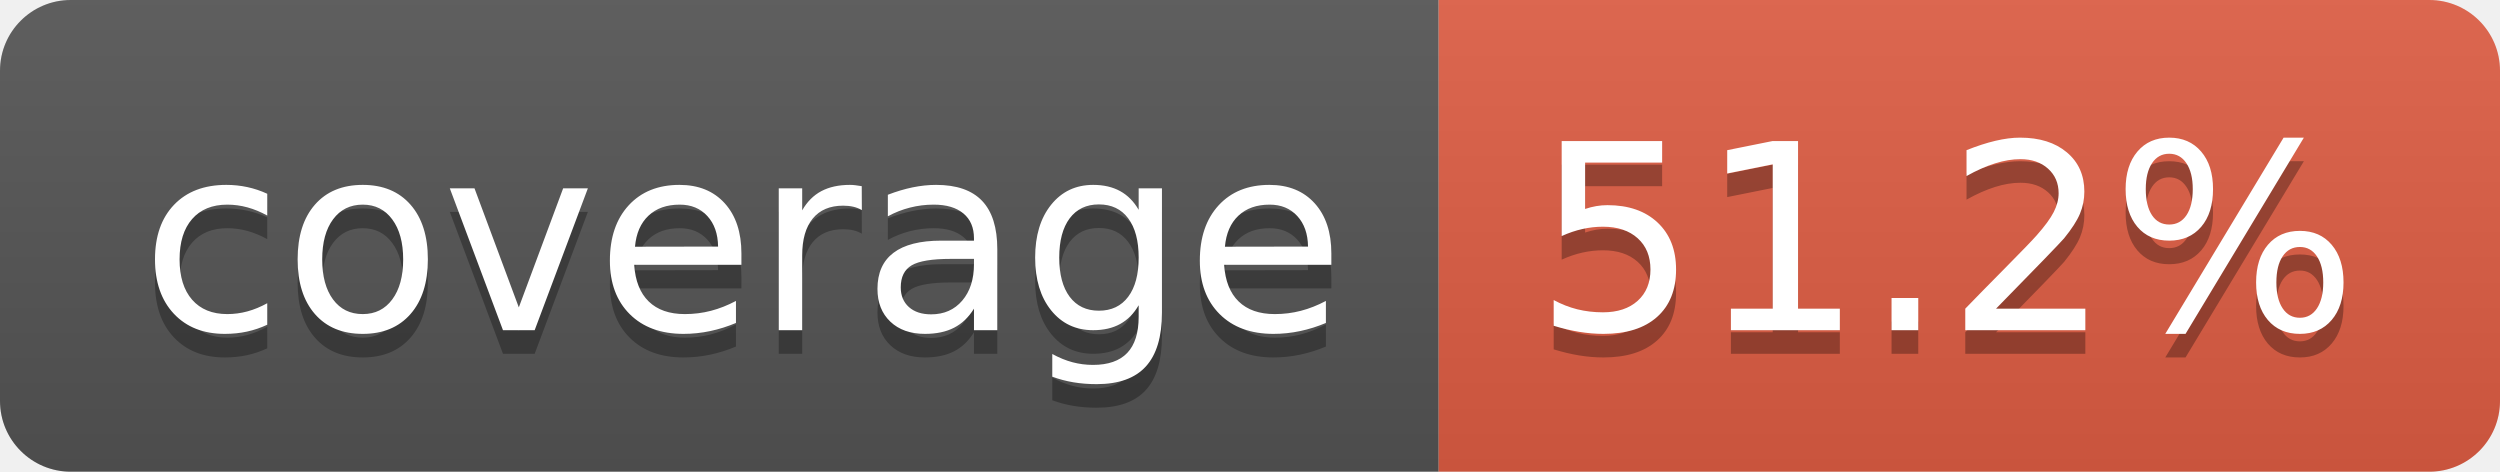
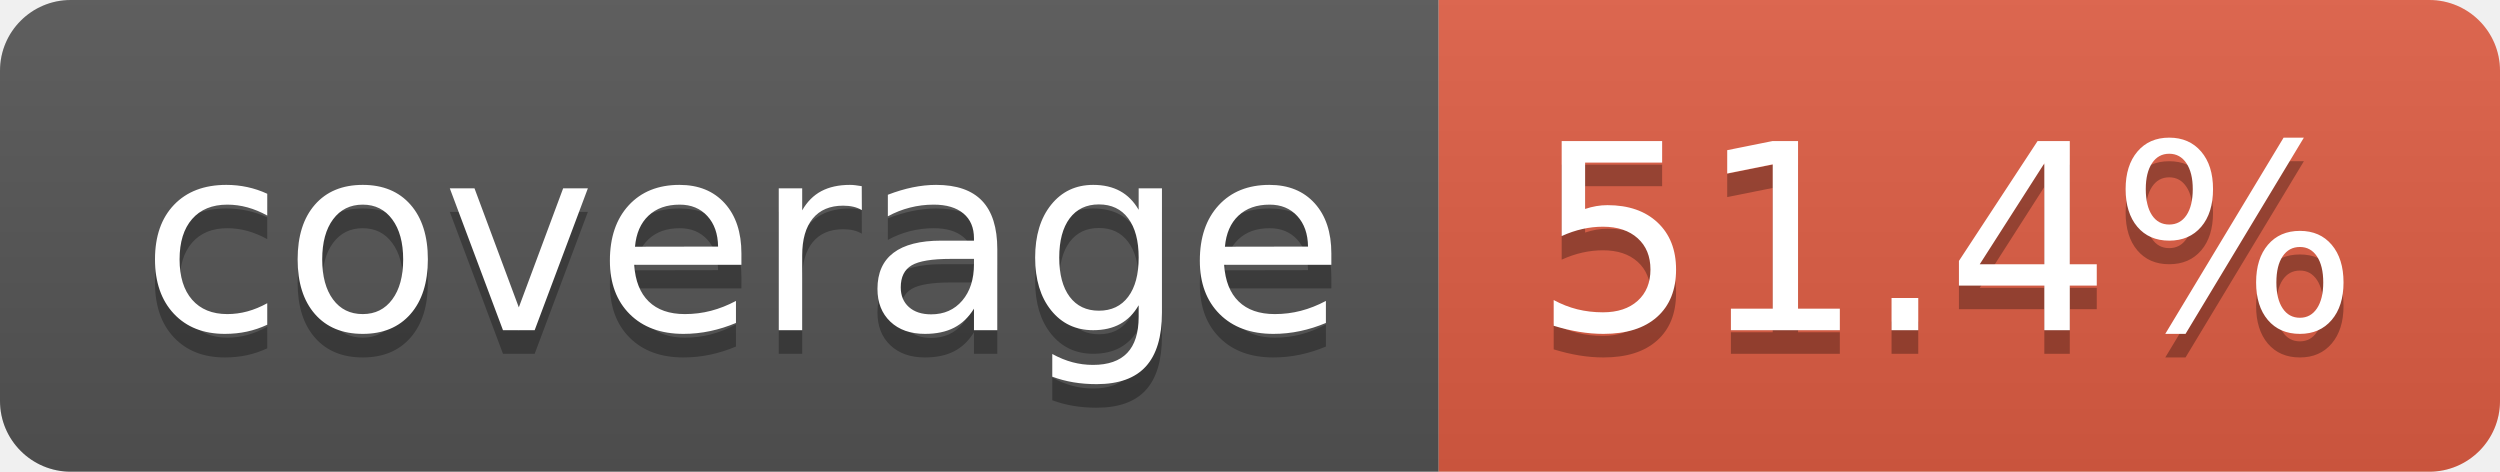
- <svg xmlns="http://www.w3.org/2000/svg" width="106" height="20" role="img" aria-label="coverage: 51.2%">
+ <svg xmlns="http://www.w3.org/2000/svg" width="106" height="20" role="img" aria-label="coverage: 51.4%">
  <linearGradient id="s" x2="0" y2="100%">
    <stop offset="0" stop-color="#bbb" stop-opacity=".1" />
    <stop offset="1" stop-opacity=".1" />
  </linearGradient>
  <clipPath id="r">
    <rect width="106" height="20" rx="3" fill="#fff" />
  </clipPath>
  <g clip-path="url(#r)">
    <rect width="61" height="20" fill="#555" />
    <rect x="61" width="45" height="20" fill="#e05d44" />
    <rect width="106" height="20" fill="url(#s)" />
  </g>
  <g fill="#fff" text-anchor="middle" font-family="Verdana,Geneva,DejaVu Sans,sans-serif" text-rendering="geometricPrecision" font-size="110">
    <text aria-hidden="true" x="315" y="150" fill="#010101" fill-opacity=".3" transform="scale(.1)" textLength="510">coverage</text>
    <text x="315" y="140" transform="scale(.1)" fill="#fff" textLength="510">coverage</text>
-     <text aria-hidden="true" x="825" y="150" fill="#010101" fill-opacity=".3" transform="scale(.1)" textLength="350">51.2%</text>
-     <text x="825" y="140" transform="scale(.1)" fill="#fff" textLength="350">51.2%</text>
+     <text aria-hidden="true" x="825" y="150" fill="#010101" fill-opacity=".3" transform="scale(.1)" textLength="350">51.4%</text>
+     <text x="825" y="140" transform="scale(.1)" fill="#fff" textLength="350">51.4%</text>
  </g>
</svg>
